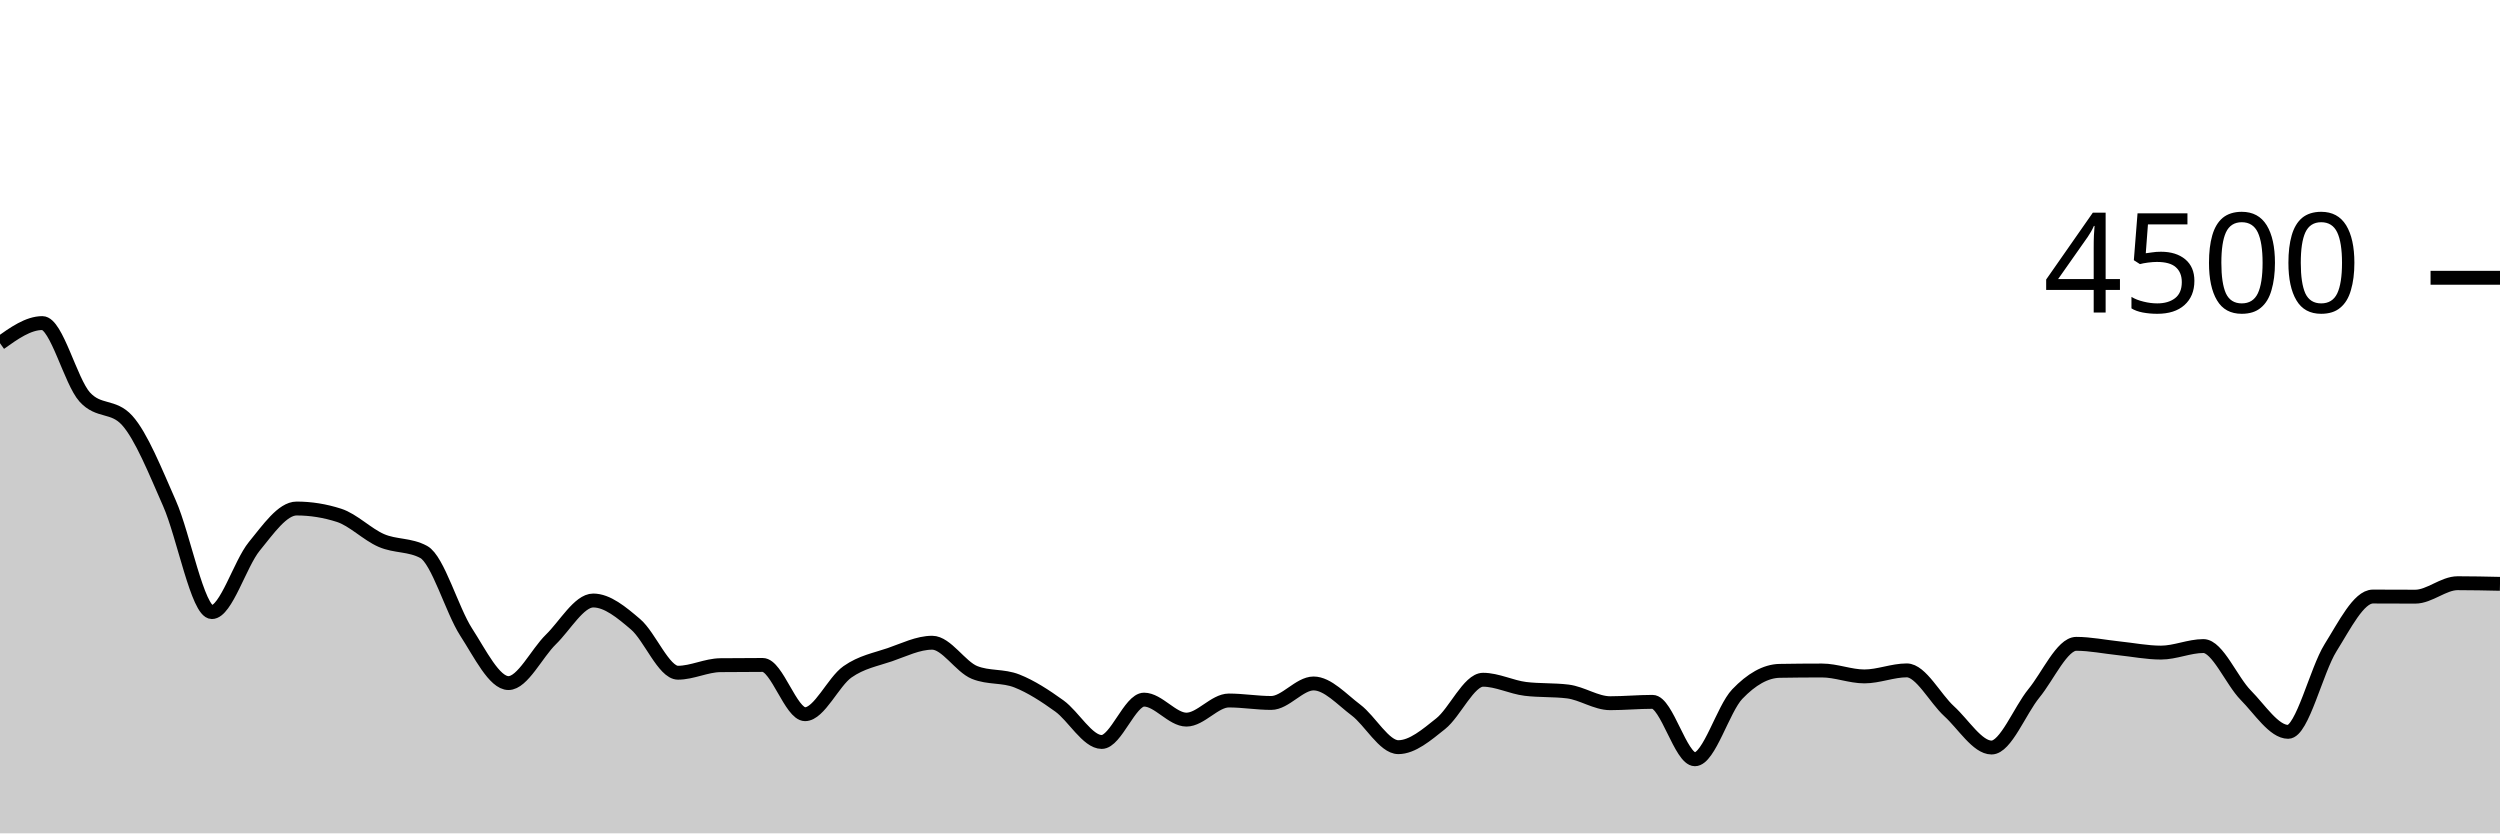
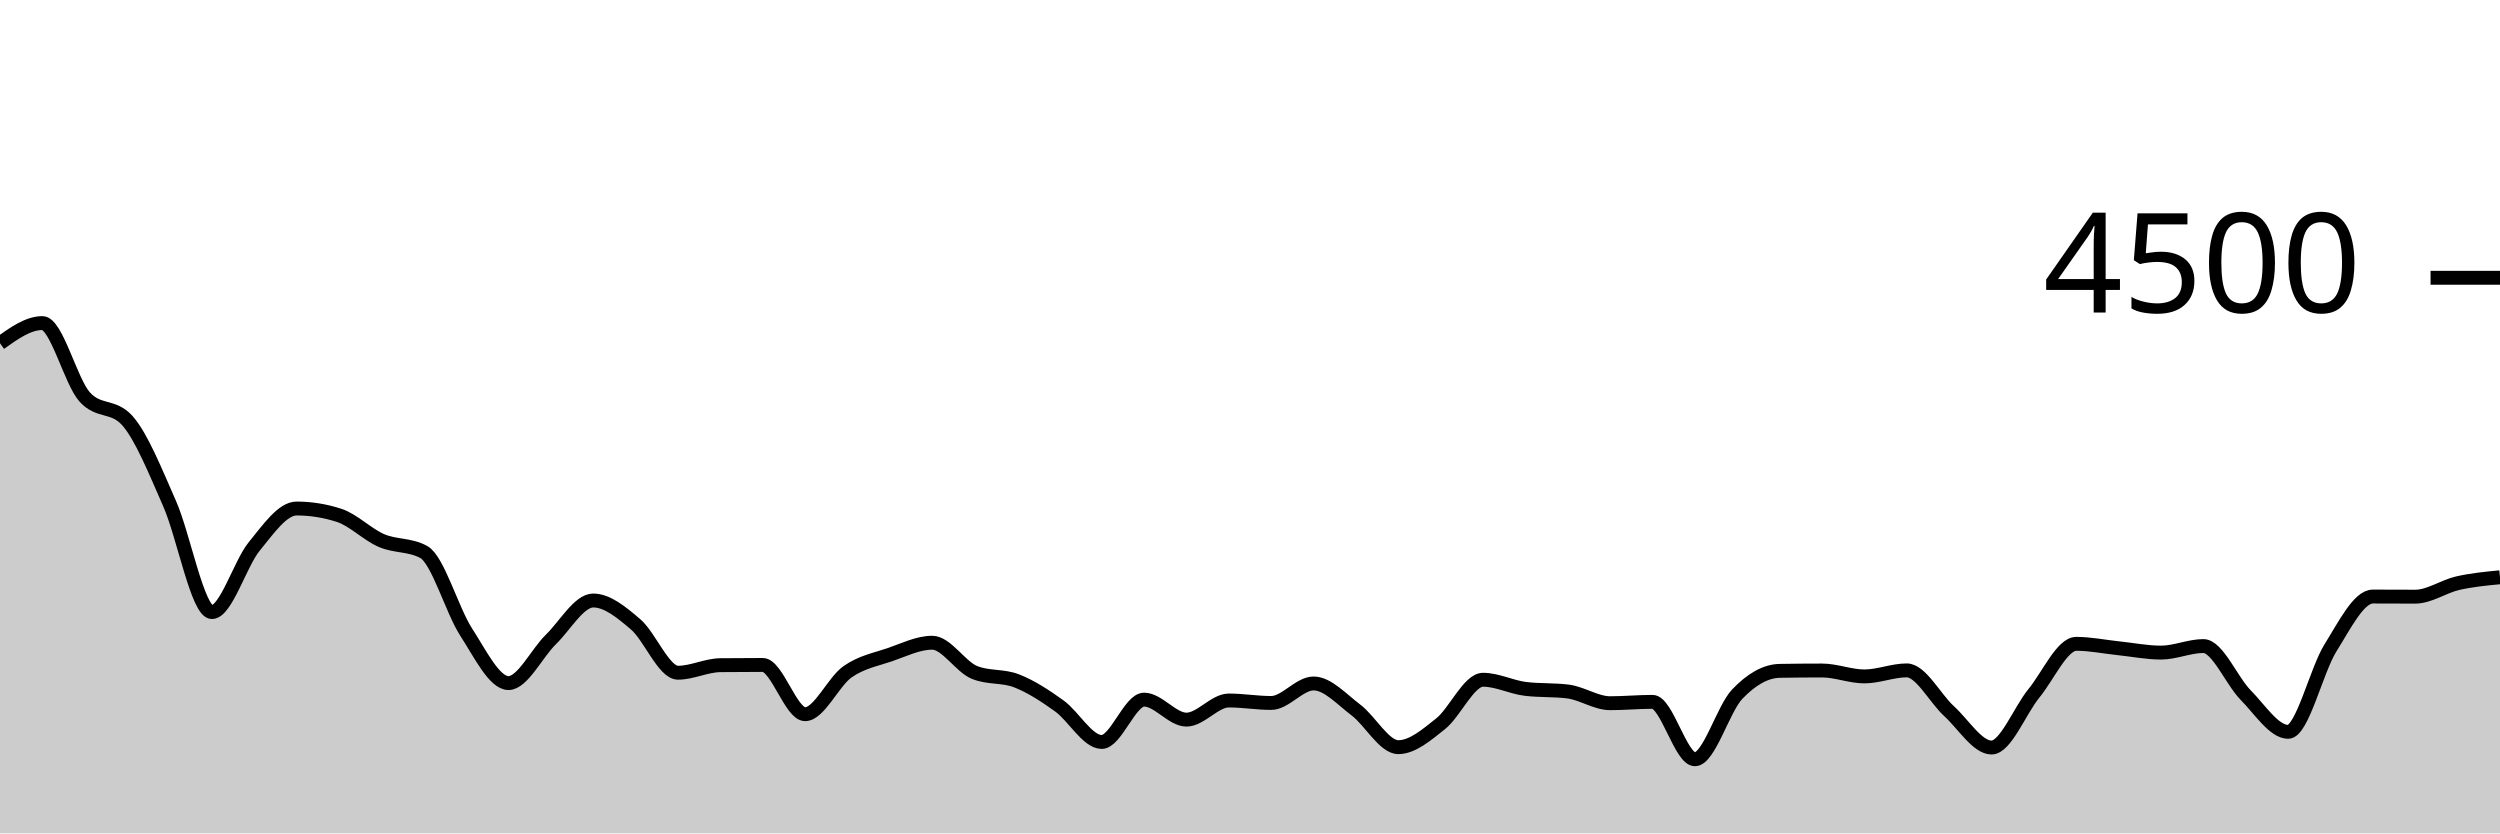
<svg xmlns="http://www.w3.org/2000/svg" viewBox="0 0 180 60">
  <g transform="translate(0,20)">
-     <path class="area" fill="rgba(0, 0, 0, 0.2)" d="M0,4.711C1.017,3.987,2.034,3.262,3.051,3.262C4.068,3.262,5.085,7.467,6.102,8.587C7.119,9.707,8.136,9.147,9.153,10.267C10.169,11.387,11.186,13.939,12.203,16.24C13.22,18.541,14.237,24.071,15.254,24.071C16.271,24.071,17.288,20.585,18.305,19.342C19.322,18.099,20.339,16.613,21.356,16.613C22.373,16.613,23.39,16.776,24.407,17.102C25.424,17.428,26.441,18.476,27.458,18.916C28.475,19.356,29.492,19.191,30.508,19.742C31.525,20.293,32.542,23.929,33.559,25.502C34.576,27.076,35.593,29.182,36.61,29.182C37.627,29.182,38.644,27.036,39.661,26.044C40.678,25.053,41.695,23.236,42.712,23.236C43.729,23.236,44.746,24.084,45.763,24.951C46.78,25.818,47.797,28.436,48.814,28.436C49.831,28.436,50.847,27.905,51.864,27.893C52.881,27.881,53.898,27.876,54.915,27.876C55.932,27.876,56.949,31.422,57.966,31.422C58.983,31.422,60,29.087,61.017,28.373C62.034,27.659,63.051,27.487,64.068,27.138C65.085,26.788,66.102,26.276,67.119,26.276C68.136,26.276,69.153,28.009,70.169,28.418C71.186,28.827,72.203,28.63,73.22,29.031C74.237,29.433,75.254,30.095,76.271,30.827C77.288,31.559,78.305,33.422,79.322,33.422C80.339,33.422,81.356,30.373,82.373,30.373C83.39,30.373,84.407,31.813,85.424,31.813C86.441,31.813,87.458,30.436,88.475,30.436C89.492,30.436,90.508,30.613,91.525,30.613C92.542,30.613,93.559,29.209,94.576,29.209C95.593,29.209,96.61,30.356,97.627,31.12C98.644,31.884,99.661,33.796,100.678,33.796C101.695,33.796,102.712,32.916,103.729,32.107C104.746,31.298,105.763,28.942,106.78,28.942C107.797,28.942,108.814,29.476,109.831,29.6C110.847,29.724,111.864,29.662,112.881,29.787C113.898,29.911,114.915,30.631,115.932,30.631C116.949,30.631,117.966,30.533,118.983,30.533C120,30.533,121.017,34.667,122.034,34.667C123.051,34.667,124.068,31.034,125.085,29.973C126.102,28.913,127.119,28.32,128.136,28.302C129.153,28.284,130.169,28.276,131.186,28.276C132.203,28.276,133.22,28.702,134.237,28.702C135.254,28.702,136.271,28.267,137.288,28.267C138.305,28.267,139.322,30.283,140.339,31.209C141.356,32.135,142.373,33.822,143.39,33.822C144.407,33.822,145.424,31.164,146.441,29.92C147.458,28.676,148.475,26.356,149.492,26.356C150.508,26.356,151.525,26.57,152.542,26.676C153.559,26.781,154.576,26.987,155.593,26.987C156.61,26.987,157.627,26.516,158.644,26.516C159.661,26.516,160.678,29.024,161.695,30.053C162.712,31.083,163.729,32.693,164.746,32.693C165.763,32.693,166.78,28.264,167.797,26.64C168.814,25.016,169.831,22.951,170.847,22.951C171.864,22.951,172.881,22.96,173.898,22.96C174.915,22.96,175.932,21.991,176.949,21.991C177.966,21.991,178.983,22.013,180,22.036L180,40C178.983,40,177.966,40,176.949,40C175.932,40,174.915,40,173.898,40C172.881,40,171.864,40,170.847,40C169.831,40,168.814,40,167.797,40C166.78,40,165.763,40,164.746,40C163.729,40,162.712,40,161.695,40C160.678,40,159.661,40,158.644,40C157.627,40,156.61,40,155.593,40C154.576,40,153.559,40,152.542,40C151.525,40,150.508,40,149.492,40C148.475,40,147.458,40,146.441,40C145.424,40,144.407,40,143.39,40C142.373,40,141.356,40,140.339,40C139.322,40,138.305,40,137.288,40C136.271,40,135.254,40,134.237,40C133.22,40,132.203,40,131.186,40C130.169,40,129.153,40,128.136,40C127.119,40,126.102,40,125.085,40C124.068,40,123.051,40,122.034,40C121.017,40,120,40,118.983,40C117.966,40,116.949,40,115.932,40C114.915,40,113.898,40,112.881,40C111.864,40,110.847,40,109.831,40C108.814,40,107.797,40,106.78,40C105.763,40,104.746,40,103.729,40C102.712,40,101.695,40,100.678,40C99.661,40,98.644,40,97.627,40C96.61,40,95.593,40,94.576,40C93.559,40,92.542,40,91.525,40C90.508,40,89.492,40,88.475,40C87.458,40,86.441,40,85.424,40C84.407,40,83.39,40,82.373,40C81.356,40,80.339,40,79.322,40C78.305,40,77.288,40,76.271,40C75.254,40,74.237,40,73.22,40C72.203,40,71.186,40,70.169,40C69.153,40,68.136,40,67.119,40C66.102,40,65.085,40,64.068,40C63.051,40,62.034,40,61.017,40C60,40,58.983,40,57.966,40C56.949,40,55.932,40,54.915,40C53.898,40,52.881,40,51.864,40C50.847,40,49.831,40,48.814,40C47.797,40,46.78,40,45.763,40C44.746,40,43.729,40,42.712,40C41.695,40,40.678,40,39.661,40C38.644,40,37.627,40,36.61,40C35.593,40,34.576,40,33.559,40C32.542,40,31.525,40,30.508,40C29.492,40,28.475,40,27.458,40C26.441,40,25.424,40,24.407,40C23.39,40,22.373,40,21.356,40C20.339,40,19.322,40,18.305,40C17.288,40,16.271,40,15.254,40C14.237,40,13.22,40,12.203,40C11.186,40,10.169,40,9.153,40C8.136,40,7.119,40,6.102,40C5.085,40,4.068,40,3.051,40C2.034,40,1.017,40,0,40Z" />
-     <path class="line" stroke="black" fill="none" d="M0,4.711C1.017,3.987,2.034,3.262,3.051,3.262C4.068,3.262,5.085,7.467,6.102,8.587C7.119,9.707,8.136,9.147,9.153,10.267C10.169,11.387,11.186,13.939,12.203,16.24C13.22,18.541,14.237,24.071,15.254,24.071C16.271,24.071,17.288,20.585,18.305,19.342C19.322,18.099,20.339,16.613,21.356,16.613C22.373,16.613,23.39,16.776,24.407,17.102C25.424,17.428,26.441,18.476,27.458,18.916C28.475,19.356,29.492,19.191,30.508,19.742C31.525,20.293,32.542,23.929,33.559,25.502C34.576,27.076,35.593,29.182,36.61,29.182C37.627,29.182,38.644,27.036,39.661,26.044C40.678,25.053,41.695,23.236,42.712,23.236C43.729,23.236,44.746,24.084,45.763,24.951C46.78,25.818,47.797,28.436,48.814,28.436C49.831,28.436,50.847,27.905,51.864,27.893C52.881,27.881,53.898,27.876,54.915,27.876C55.932,27.876,56.949,31.422,57.966,31.422C58.983,31.422,60,29.087,61.017,28.373C62.034,27.659,63.051,27.487,64.068,27.138C65.085,26.788,66.102,26.276,67.119,26.276C68.136,26.276,69.153,28.009,70.169,28.418C71.186,28.827,72.203,28.63,73.22,29.031C74.237,29.433,75.254,30.095,76.271,30.827C77.288,31.559,78.305,33.422,79.322,33.422C80.339,33.422,81.356,30.373,82.373,30.373C83.39,30.373,84.407,31.813,85.424,31.813C86.441,31.813,87.458,30.436,88.475,30.436C89.492,30.436,90.508,30.613,91.525,30.613C92.542,30.613,93.559,29.209,94.576,29.209C95.593,29.209,96.61,30.356,97.627,31.12C98.644,31.884,99.661,33.796,100.678,33.796C101.695,33.796,102.712,32.916,103.729,32.107C104.746,31.298,105.763,28.942,106.78,28.942C107.797,28.942,108.814,29.476,109.831,29.6C110.847,29.724,111.864,29.662,112.881,29.787C113.898,29.911,114.915,30.631,115.932,30.631C116.949,30.631,117.966,30.533,118.983,30.533C120,30.533,121.017,34.667,122.034,34.667C123.051,34.667,124.068,31.034,125.085,29.973C126.102,28.913,127.119,28.32,128.136,28.302C129.153,28.284,130.169,28.276,131.186,28.276C132.203,28.276,133.22,28.702,134.237,28.702C135.254,28.702,136.271,28.267,137.288,28.267C138.305,28.267,139.322,30.283,140.339,31.209C141.356,32.135,142.373,33.822,143.39,33.822C144.407,33.822,145.424,31.164,146.441,29.92C147.458,28.676,148.475,26.356,149.492,26.356C150.508,26.356,151.525,26.57,152.542,26.676C153.559,26.781,154.576,26.987,155.593,26.987C156.61,26.987,157.627,26.516,158.644,26.516C159.661,26.516,160.678,29.024,161.695,30.053C162.712,31.083,163.729,32.693,164.746,32.693C165.763,32.693,166.78,28.264,167.797,26.64C168.814,25.016,169.831,22.951,170.847,22.951C171.864,22.951,172.881,22.96,173.898,22.96C174.915,22.96,175.932,21.991,176.949,21.991C177.966,21.991,178.983,22.013,180,22.036" />
+     <path class="area" fill="rgba(0, 0, 0, 0.2)" d="M0,4.711C1.017,3.987,2.034,3.262,3.051,3.262C4.068,3.262,5.085,7.467,6.102,8.587C7.119,9.707,8.136,9.147,9.153,10.267C10.169,11.387,11.186,13.939,12.203,16.24C13.22,18.541,14.237,24.071,15.254,24.071C16.271,24.071,17.288,20.585,18.305,19.342C19.322,18.099,20.339,16.613,21.356,16.613C22.373,16.613,23.39,16.776,24.407,17.102C25.424,17.428,26.441,18.476,27.458,18.916C28.475,19.356,29.492,19.191,30.508,19.742C31.525,20.293,32.542,23.929,33.559,25.502C34.576,27.076,35.593,29.182,36.61,29.182C37.627,29.182,38.644,27.036,39.661,26.044C40.678,25.053,41.695,23.236,42.712,23.236C43.729,23.236,44.746,24.084,45.763,24.951C46.78,25.818,47.797,28.436,48.814,28.436C49.831,28.436,50.847,27.905,51.864,27.893C52.881,27.881,53.898,27.876,54.915,27.876C55.932,27.876,56.949,31.422,57.966,31.422C58.983,31.422,60,29.087,61.017,28.373C62.034,27.659,63.051,27.487,64.068,27.138C65.085,26.788,66.102,26.276,67.119,26.276C68.136,26.276,69.153,28.009,70.169,28.418C71.186,28.827,72.203,28.63,73.22,29.031C74.237,29.433,75.254,30.095,76.271,30.827C77.288,31.559,78.305,33.422,79.322,33.422C80.339,33.422,81.356,30.373,82.373,30.373C83.39,30.373,84.407,31.813,85.424,31.813C86.441,31.813,87.458,30.436,88.475,30.436C89.492,30.436,90.508,30.613,91.525,30.613C92.542,30.613,93.559,29.209,94.576,29.209C95.593,29.209,96.61,30.356,97.627,31.12C98.644,31.884,99.661,33.796,100.678,33.796C101.695,33.796,102.712,32.916,103.729,32.107C104.746,31.298,105.763,28.942,106.78,28.942C107.797,28.942,108.814,29.476,109.831,29.6C110.847,29.724,111.864,29.662,112.881,29.787C113.898,29.911,114.915,30.631,115.932,30.631C116.949,30.631,117.966,30.533,118.983,30.533C120,30.533,121.017,34.667,122.034,34.667C123.051,34.667,124.068,31.034,125.085,29.973C126.102,28.913,127.119,28.32,128.136,28.302C129.153,28.284,130.169,28.276,131.186,28.276C132.203,28.276,133.22,28.702,134.237,28.702C135.254,28.702,136.271,28.267,137.288,28.267C138.305,28.267,139.322,30.283,140.339,31.209C141.356,32.135,142.373,33.822,143.39,33.822C144.407,33.822,145.424,31.164,146.441,29.92C147.458,28.676,148.475,26.356,149.492,26.356C150.508,26.356,151.525,26.57,152.542,26.676C153.559,26.781,154.576,26.987,155.593,26.987C156.61,26.987,157.627,26.516,158.644,26.516C159.661,26.516,160.678,29.024,161.695,30.053C162.712,31.083,163.729,32.693,164.746,32.693C165.763,32.693,166.78,28.264,167.797,26.64C168.814,25.016,169.831,22.951,170.847,22.951C171.864,22.951,172.881,22.96,173.898,22.96C174.915,22.96,175.932,22.224,176.949,21.991C177.966,21.759,178.983,21.661,180,21.564L180,40C178.983,40,177.966,40,176.949,40C175.932,40,174.915,40,173.898,40C172.881,40,171.864,40,170.847,40C169.831,40,168.814,40,167.797,40C166.78,40,165.763,40,164.746,40C163.729,40,162.712,40,161.695,40C160.678,40,159.661,40,158.644,40C157.627,40,156.61,40,155.593,40C154.576,40,153.559,40,152.542,40C151.525,40,150.508,40,149.492,40C148.475,40,147.458,40,146.441,40C145.424,40,144.407,40,143.39,40C142.373,40,141.356,40,140.339,40C139.322,40,138.305,40,137.288,40C136.271,40,135.254,40,134.237,40C133.22,40,132.203,40,131.186,40C130.169,40,129.153,40,128.136,40C127.119,40,126.102,40,125.085,40C124.068,40,123.051,40,122.034,40C121.017,40,120,40,118.983,40C117.966,40,116.949,40,115.932,40C114.915,40,113.898,40,112.881,40C111.864,40,110.847,40,109.831,40C108.814,40,107.797,40,106.78,40C105.763,40,104.746,40,103.729,40C102.712,40,101.695,40,100.678,40C99.661,40,98.644,40,97.627,40C96.61,40,95.593,40,94.576,40C93.559,40,92.542,40,91.525,40C90.508,40,89.492,40,88.475,40C87.458,40,86.441,40,85.424,40C84.407,40,83.39,40,82.373,40C81.356,40,80.339,40,79.322,40C78.305,40,77.288,40,76.271,40C75.254,40,74.237,40,73.22,40C72.203,40,71.186,40,70.169,40C69.153,40,68.136,40,67.119,40C66.102,40,65.085,40,64.068,40C63.051,40,62.034,40,61.017,40C60,40,58.983,40,57.966,40C56.949,40,55.932,40,54.915,40C53.898,40,52.881,40,51.864,40C50.847,40,49.831,40,48.814,40C47.797,40,46.78,40,45.763,40C44.746,40,43.729,40,42.712,40C41.695,40,40.678,40,39.661,40C38.644,40,37.627,40,36.61,40C35.593,40,34.576,40,33.559,40C32.542,40,31.525,40,30.508,40C29.492,40,28.475,40,27.458,40C26.441,40,25.424,40,24.407,40C23.39,40,22.373,40,21.356,40C20.339,40,19.322,40,18.305,40C17.288,40,16.271,40,15.254,40C14.237,40,13.22,40,12.203,40C11.186,40,10.169,40,9.153,40C8.136,40,7.119,40,6.102,40C5.085,40,4.068,40,3.051,40C2.034,40,1.017,40,0,40Z" />
+     <path class="line" stroke="black" fill="none" d="M0,4.711C1.017,3.987,2.034,3.262,3.051,3.262C4.068,3.262,5.085,7.467,6.102,8.587C7.119,9.707,8.136,9.147,9.153,10.267C10.169,11.387,11.186,13.939,12.203,16.24C13.22,18.541,14.237,24.071,15.254,24.071C16.271,24.071,17.288,20.585,18.305,19.342C19.322,18.099,20.339,16.613,21.356,16.613C22.373,16.613,23.39,16.776,24.407,17.102C25.424,17.428,26.441,18.476,27.458,18.916C28.475,19.356,29.492,19.191,30.508,19.742C31.525,20.293,32.542,23.929,33.559,25.502C34.576,27.076,35.593,29.182,36.61,29.182C37.627,29.182,38.644,27.036,39.661,26.044C40.678,25.053,41.695,23.236,42.712,23.236C43.729,23.236,44.746,24.084,45.763,24.951C46.78,25.818,47.797,28.436,48.814,28.436C49.831,28.436,50.847,27.905,51.864,27.893C52.881,27.881,53.898,27.876,54.915,27.876C55.932,27.876,56.949,31.422,57.966,31.422C58.983,31.422,60,29.087,61.017,28.373C62.034,27.659,63.051,27.487,64.068,27.138C65.085,26.788,66.102,26.276,67.119,26.276C68.136,26.276,69.153,28.009,70.169,28.418C71.186,28.827,72.203,28.63,73.22,29.031C74.237,29.433,75.254,30.095,76.271,30.827C77.288,31.559,78.305,33.422,79.322,33.422C80.339,33.422,81.356,30.373,82.373,30.373C83.39,30.373,84.407,31.813,85.424,31.813C86.441,31.813,87.458,30.436,88.475,30.436C89.492,30.436,90.508,30.613,91.525,30.613C92.542,30.613,93.559,29.209,94.576,29.209C95.593,29.209,96.61,30.356,97.627,31.12C98.644,31.884,99.661,33.796,100.678,33.796C101.695,33.796,102.712,32.916,103.729,32.107C104.746,31.298,105.763,28.942,106.78,28.942C107.797,28.942,108.814,29.476,109.831,29.6C110.847,29.724,111.864,29.662,112.881,29.787C113.898,29.911,114.915,30.631,115.932,30.631C116.949,30.631,117.966,30.533,118.983,30.533C120,30.533,121.017,34.667,122.034,34.667C123.051,34.667,124.068,31.034,125.085,29.973C126.102,28.913,127.119,28.32,128.136,28.302C129.153,28.284,130.169,28.276,131.186,28.276C132.203,28.276,133.22,28.702,134.237,28.702C135.254,28.702,136.271,28.267,137.288,28.267C138.305,28.267,139.322,30.283,140.339,31.209C141.356,32.135,142.373,33.822,143.39,33.822C144.407,33.822,145.424,31.164,146.441,29.92C147.458,28.676,148.475,26.356,149.492,26.356C150.508,26.356,151.525,26.57,152.542,26.676C153.559,26.781,154.576,26.987,155.593,26.987C156.61,26.987,157.627,26.516,158.644,26.516C159.661,26.516,160.678,29.024,161.695,30.053C162.712,31.083,163.729,32.693,164.746,32.693C165.763,32.693,166.78,28.264,167.797,26.64C168.814,25.016,169.831,22.951,170.847,22.951C171.864,22.951,172.881,22.96,173.898,22.96C174.915,22.96,175.932,22.224,176.949,21.991C177.966,21.759,178.983,21.661,180,21.564" />
    <path class="axis-ceiling" stroke-width="1" stroke="black" fill="none" d="M175,0L180,0" />
    <text class="axis-ceiling-label" font-family="sans-serif" text-anchor="end" font-size="10px" x="170" y="2.5">4500</text>
  </g>
</svg>
